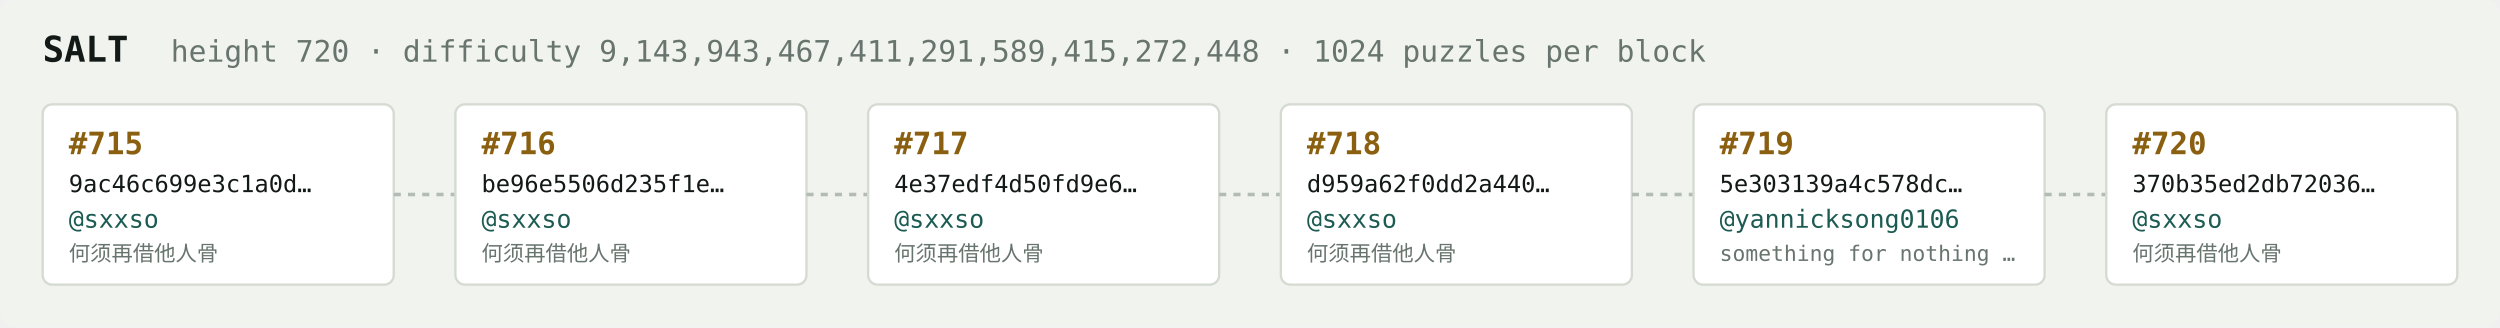
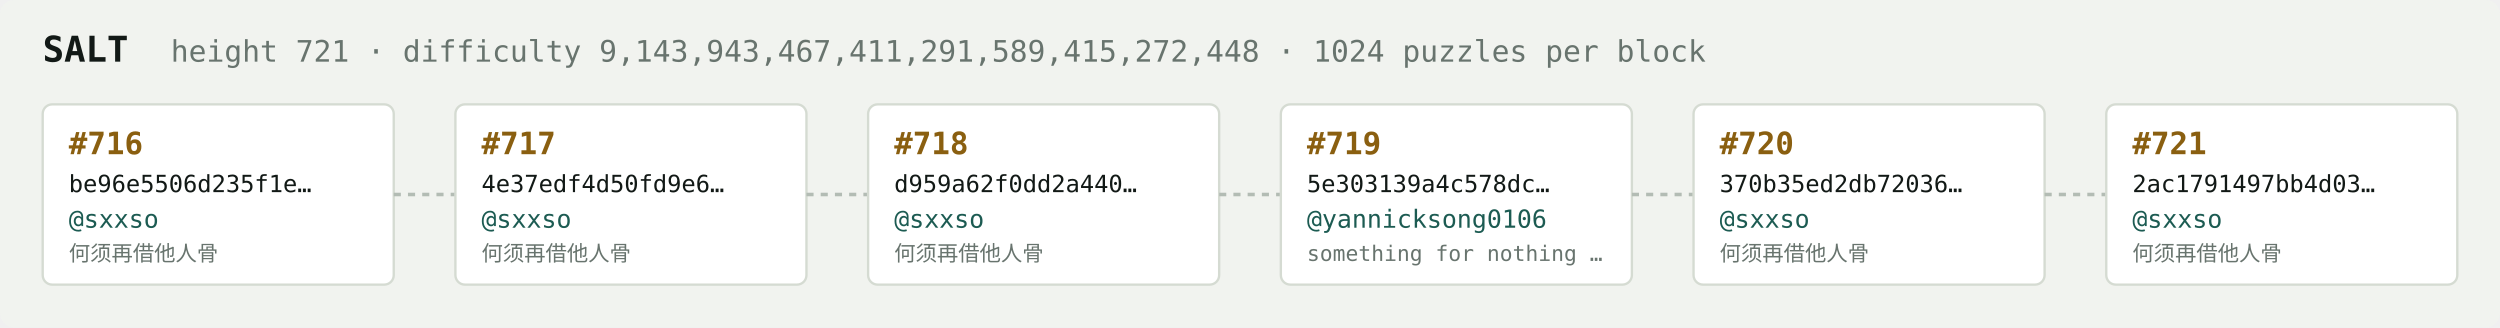
<svg xmlns="http://www.w3.org/2000/svg" width="1054" height="138" viewBox="0 0 1054 138" font-family="ui-monospace,SFMono-Regular,Menlo,monospace">
  <rect fill="#f1f3ef" width="1054" height="138" rx="6" />
  <text x="18" y="26" fill="#121916" font-size="15" font-weight="700">SALT</text>
-   <text x="72" y="26" fill="#68746e" font-size="12.5">height 720 · difficulty 9,143,943,467,411,291,589,415,272,448 · 1024 puzzles per block</text>
+   <text x="72" y="26" fill="#68746e" font-size="12.5">height 721 · difficulty 9,143,943,467,411,291,589,415,272,448 · 1024 puzzles per block</text>
  <rect x="18" y="44" width="148" height="76" rx="4" fill="#ffffff" stroke="#d5dbd2" stroke-width="1" />
-   <text x="29" y="65" fill="#8a5f10" font-size="13" font-weight="700">#715</text>
-   <text x="29" y="81" fill="#121916" font-size="10">9ac46c699e3c1a0d…</text>
+   <text x="29" y="65" fill="#8a5f10" font-size="13" font-weight="700">#716</text>
+   <text x="29" y="81" fill="#121916" font-size="10">be96e5506d235f1e…</text>
  <text x="29" y="96" fill="#1c5b52" font-size="10.5">@sxxso</text>
  <text x="29" y="110" fill="#68746e" font-size="9">何须再借他人骨</text>
  <line x1="166" y1="82.0" x2="192" y2="82.0" stroke="#b3bcb4" stroke-width="1.5" stroke-dasharray="3 3" />
  <rect x="192" y="44" width="148" height="76" rx="4" fill="#ffffff" stroke="#d5dbd2" stroke-width="1" />
-   <text x="203" y="65" fill="#8a5f10" font-size="13" font-weight="700">#716</text>
-   <text x="203" y="81" fill="#121916" font-size="10">be96e5506d235f1e…</text>
+   <text x="203" y="65" fill="#8a5f10" font-size="13" font-weight="700">#717</text>
+   <text x="203" y="81" fill="#121916" font-size="10">4e37edf4d50fd9e6…</text>
  <text x="203" y="96" fill="#1c5b52" font-size="10.5">@sxxso</text>
  <text x="203" y="110" fill="#68746e" font-size="9">何须再借他人骨</text>
  <line x1="340" y1="82.0" x2="366" y2="82.0" stroke="#b3bcb4" stroke-width="1.5" stroke-dasharray="3 3" />
  <rect x="366" y="44" width="148" height="76" rx="4" fill="#ffffff" stroke="#d5dbd2" stroke-width="1" />
-   <text x="377" y="65" fill="#8a5f10" font-size="13" font-weight="700">#717</text>
-   <text x="377" y="81" fill="#121916" font-size="10">4e37edf4d50fd9e6…</text>
+   <text x="377" y="65" fill="#8a5f10" font-size="13" font-weight="700">#718</text>
+   <text x="377" y="81" fill="#121916" font-size="10">d959a62f0dd2a440…</text>
  <text x="377" y="96" fill="#1c5b52" font-size="10.5">@sxxso</text>
  <text x="377" y="110" fill="#68746e" font-size="9">何须再借他人骨</text>
  <line x1="514" y1="82.0" x2="540" y2="82.0" stroke="#b3bcb4" stroke-width="1.5" stroke-dasharray="3 3" />
  <rect x="540" y="44" width="148" height="76" rx="4" fill="#ffffff" stroke="#d5dbd2" stroke-width="1" />
-   <text x="551" y="65" fill="#8a5f10" font-size="13" font-weight="700">#718</text>
-   <text x="551" y="81" fill="#121916" font-size="10">d959a62f0dd2a440…</text>
-   <text x="551" y="96" fill="#1c5b52" font-size="10.5">@sxxso</text>
-   <text x="551" y="110" fill="#68746e" font-size="9">何须再借他人骨</text>
+   <text x="551" y="65" fill="#8a5f10" font-size="13" font-weight="700">#719</text>
+   <text x="551" y="81" fill="#121916" font-size="10">5e303139a4c578dc…</text>
+   <text x="551" y="96" fill="#1c5b52" font-size="10.5">@yannicksong0106</text>
+   <text x="551" y="110" fill="#68746e" font-size="9">something for nothing …</text>
  <line x1="688" y1="82.0" x2="714" y2="82.0" stroke="#b3bcb4" stroke-width="1.5" stroke-dasharray="3 3" />
  <rect x="714" y="44" width="148" height="76" rx="4" fill="#ffffff" stroke="#d5dbd2" stroke-width="1" />
-   <text x="725" y="65" fill="#8a5f10" font-size="13" font-weight="700">#719</text>
-   <text x="725" y="81" fill="#121916" font-size="10">5e303139a4c578dc…</text>
-   <text x="725" y="96" fill="#1c5b52" font-size="10.5">@yannicksong0106</text>
-   <text x="725" y="110" fill="#68746e" font-size="9">something for nothing …</text>
+   <text x="725" y="65" fill="#8a5f10" font-size="13" font-weight="700">#720</text>
+   <text x="725" y="81" fill="#121916" font-size="10">370b35ed2db72036…</text>
+   <text x="725" y="96" fill="#1c5b52" font-size="10.5">@sxxso</text>
+   <text x="725" y="110" fill="#68746e" font-size="9">何须再借他人骨</text>
  <line x1="862" y1="82.0" x2="888" y2="82.0" stroke="#b3bcb4" stroke-width="1.5" stroke-dasharray="3 3" />
  <rect x="888" y="44" width="148" height="76" rx="4" fill="#ffffff" stroke="#d5dbd2" stroke-width="1" />
-   <text x="899" y="65" fill="#8a5f10" font-size="13" font-weight="700">#720</text>
-   <text x="899" y="81" fill="#121916" font-size="10">370b35ed2db72036…</text>
+   <text x="899" y="65" fill="#8a5f10" font-size="13" font-weight="700">#721</text>
+   <text x="899" y="81" fill="#121916" font-size="10">2ac1791497bb4d03…</text>
  <text x="899" y="96" fill="#1c5b52" font-size="10.5">@sxxso</text>
  <text x="899" y="110" fill="#68746e" font-size="9">何须再借他人骨</text>
</svg>
